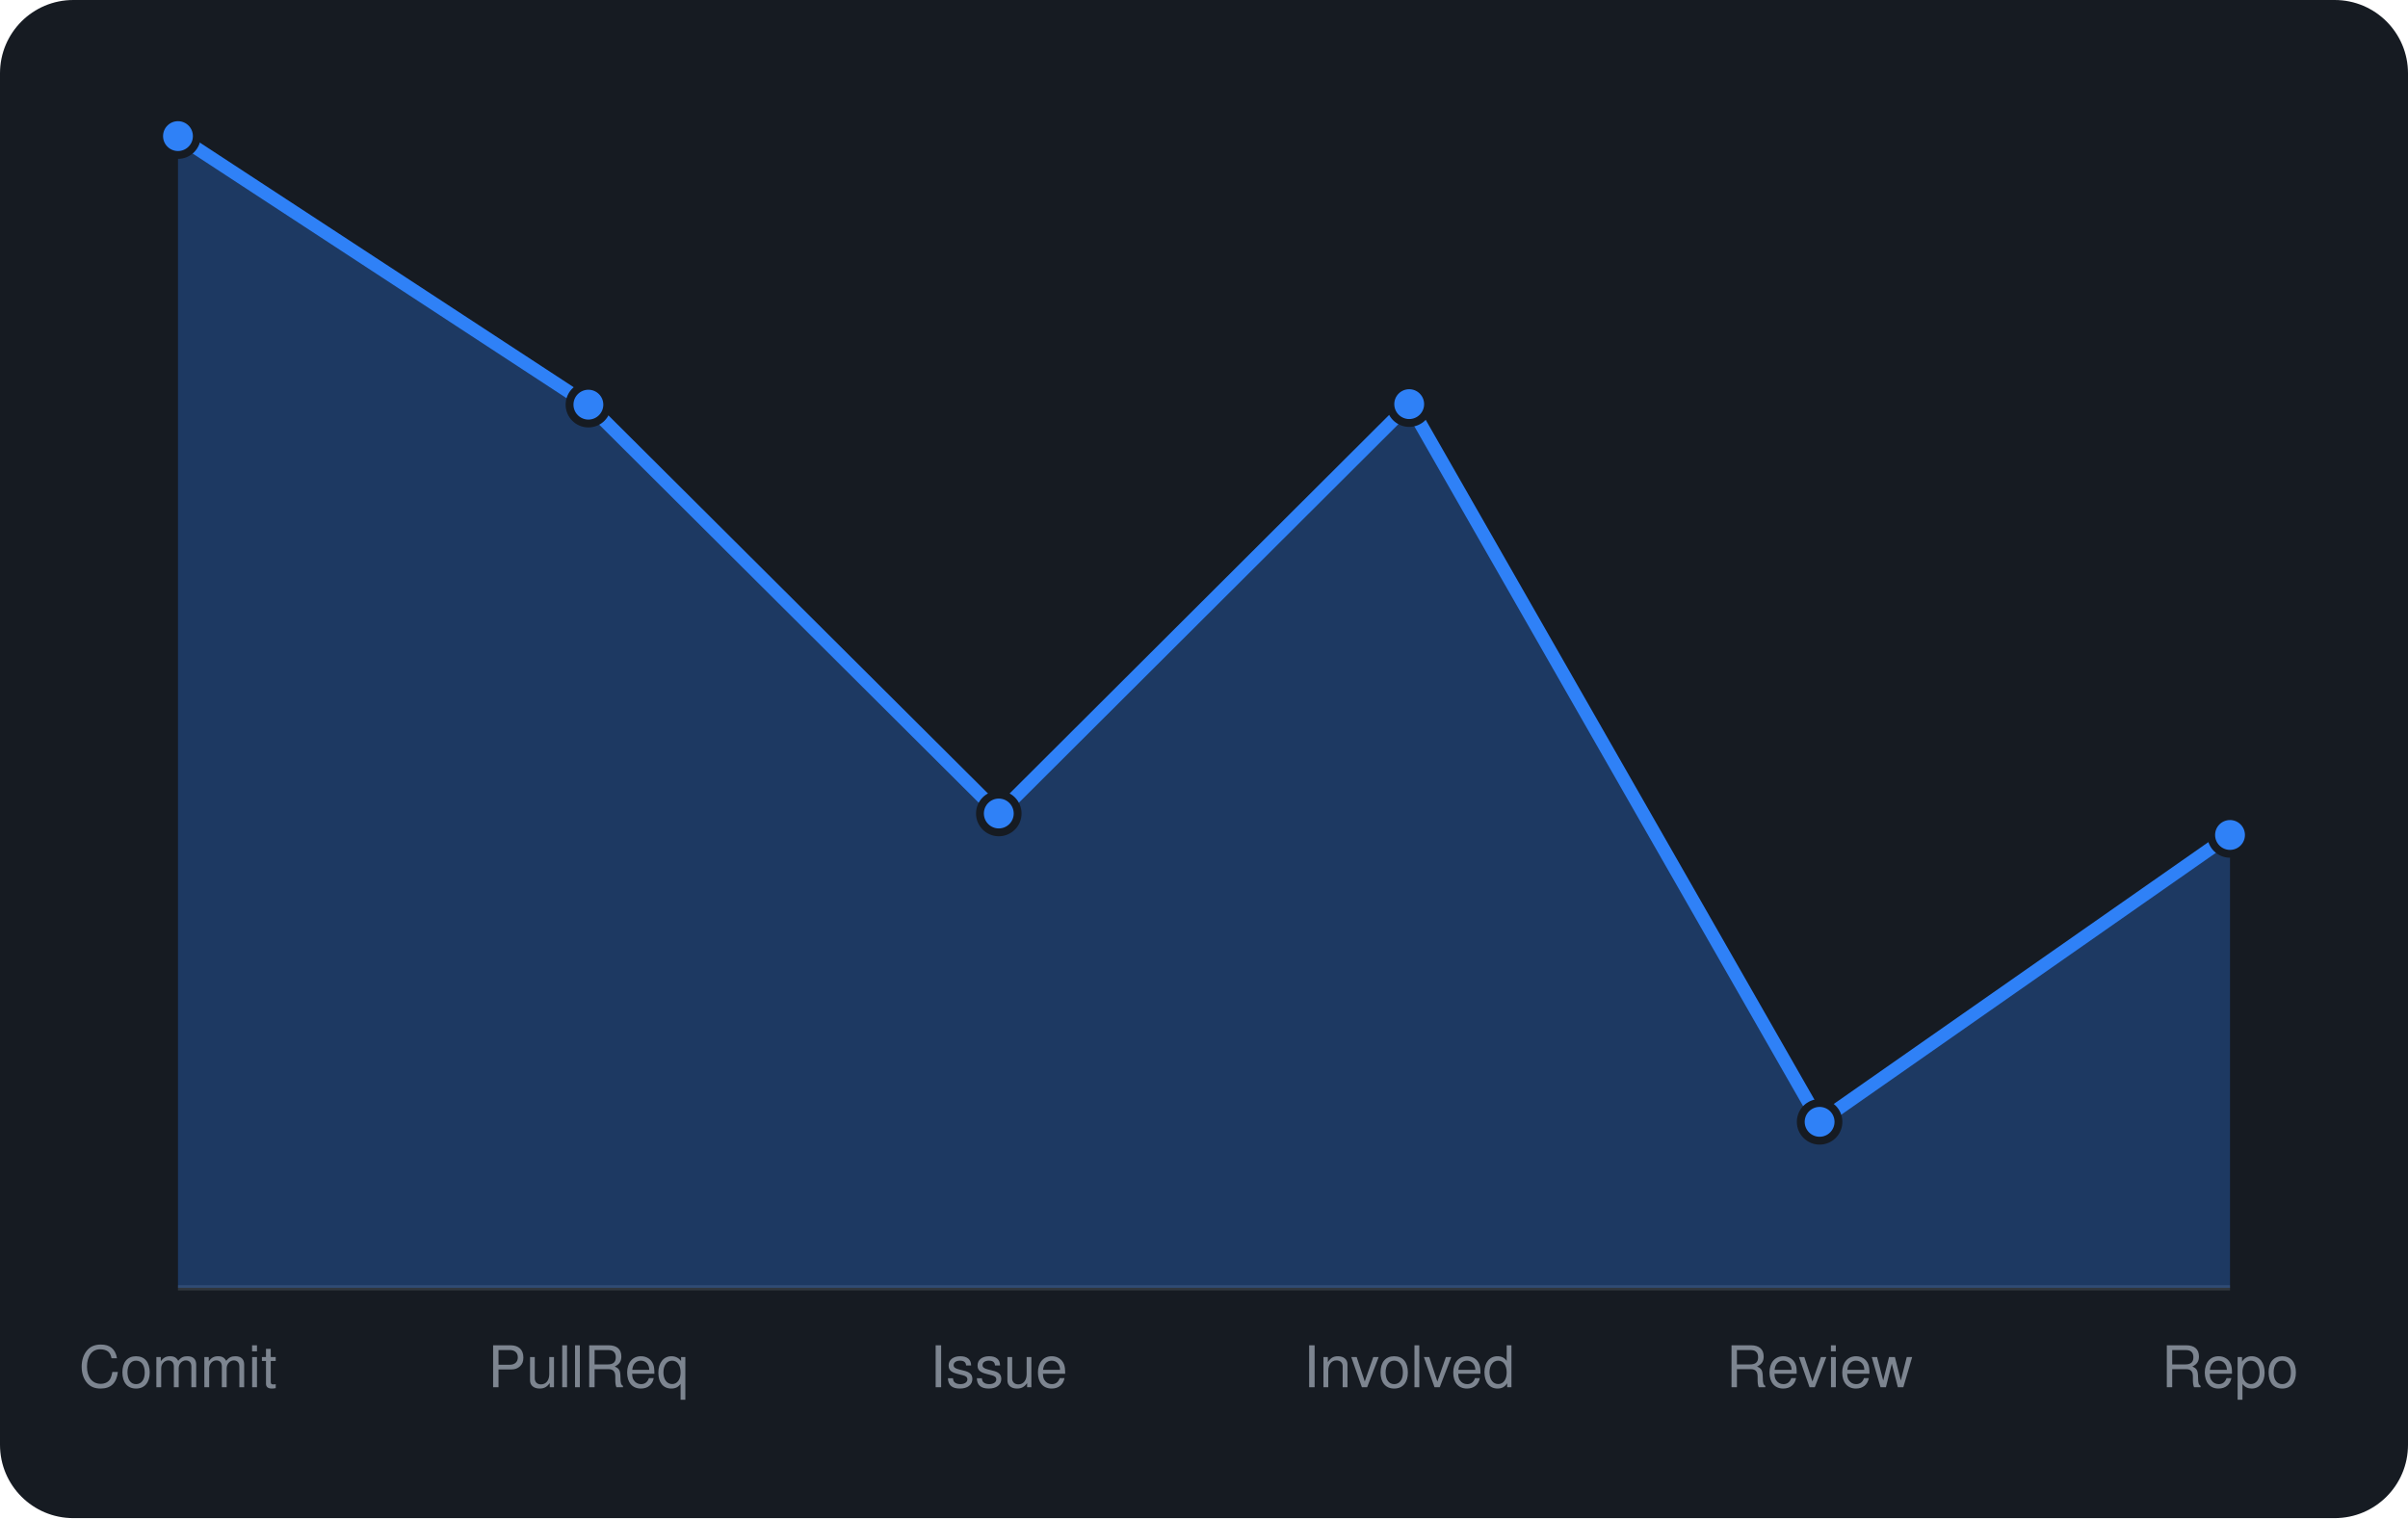
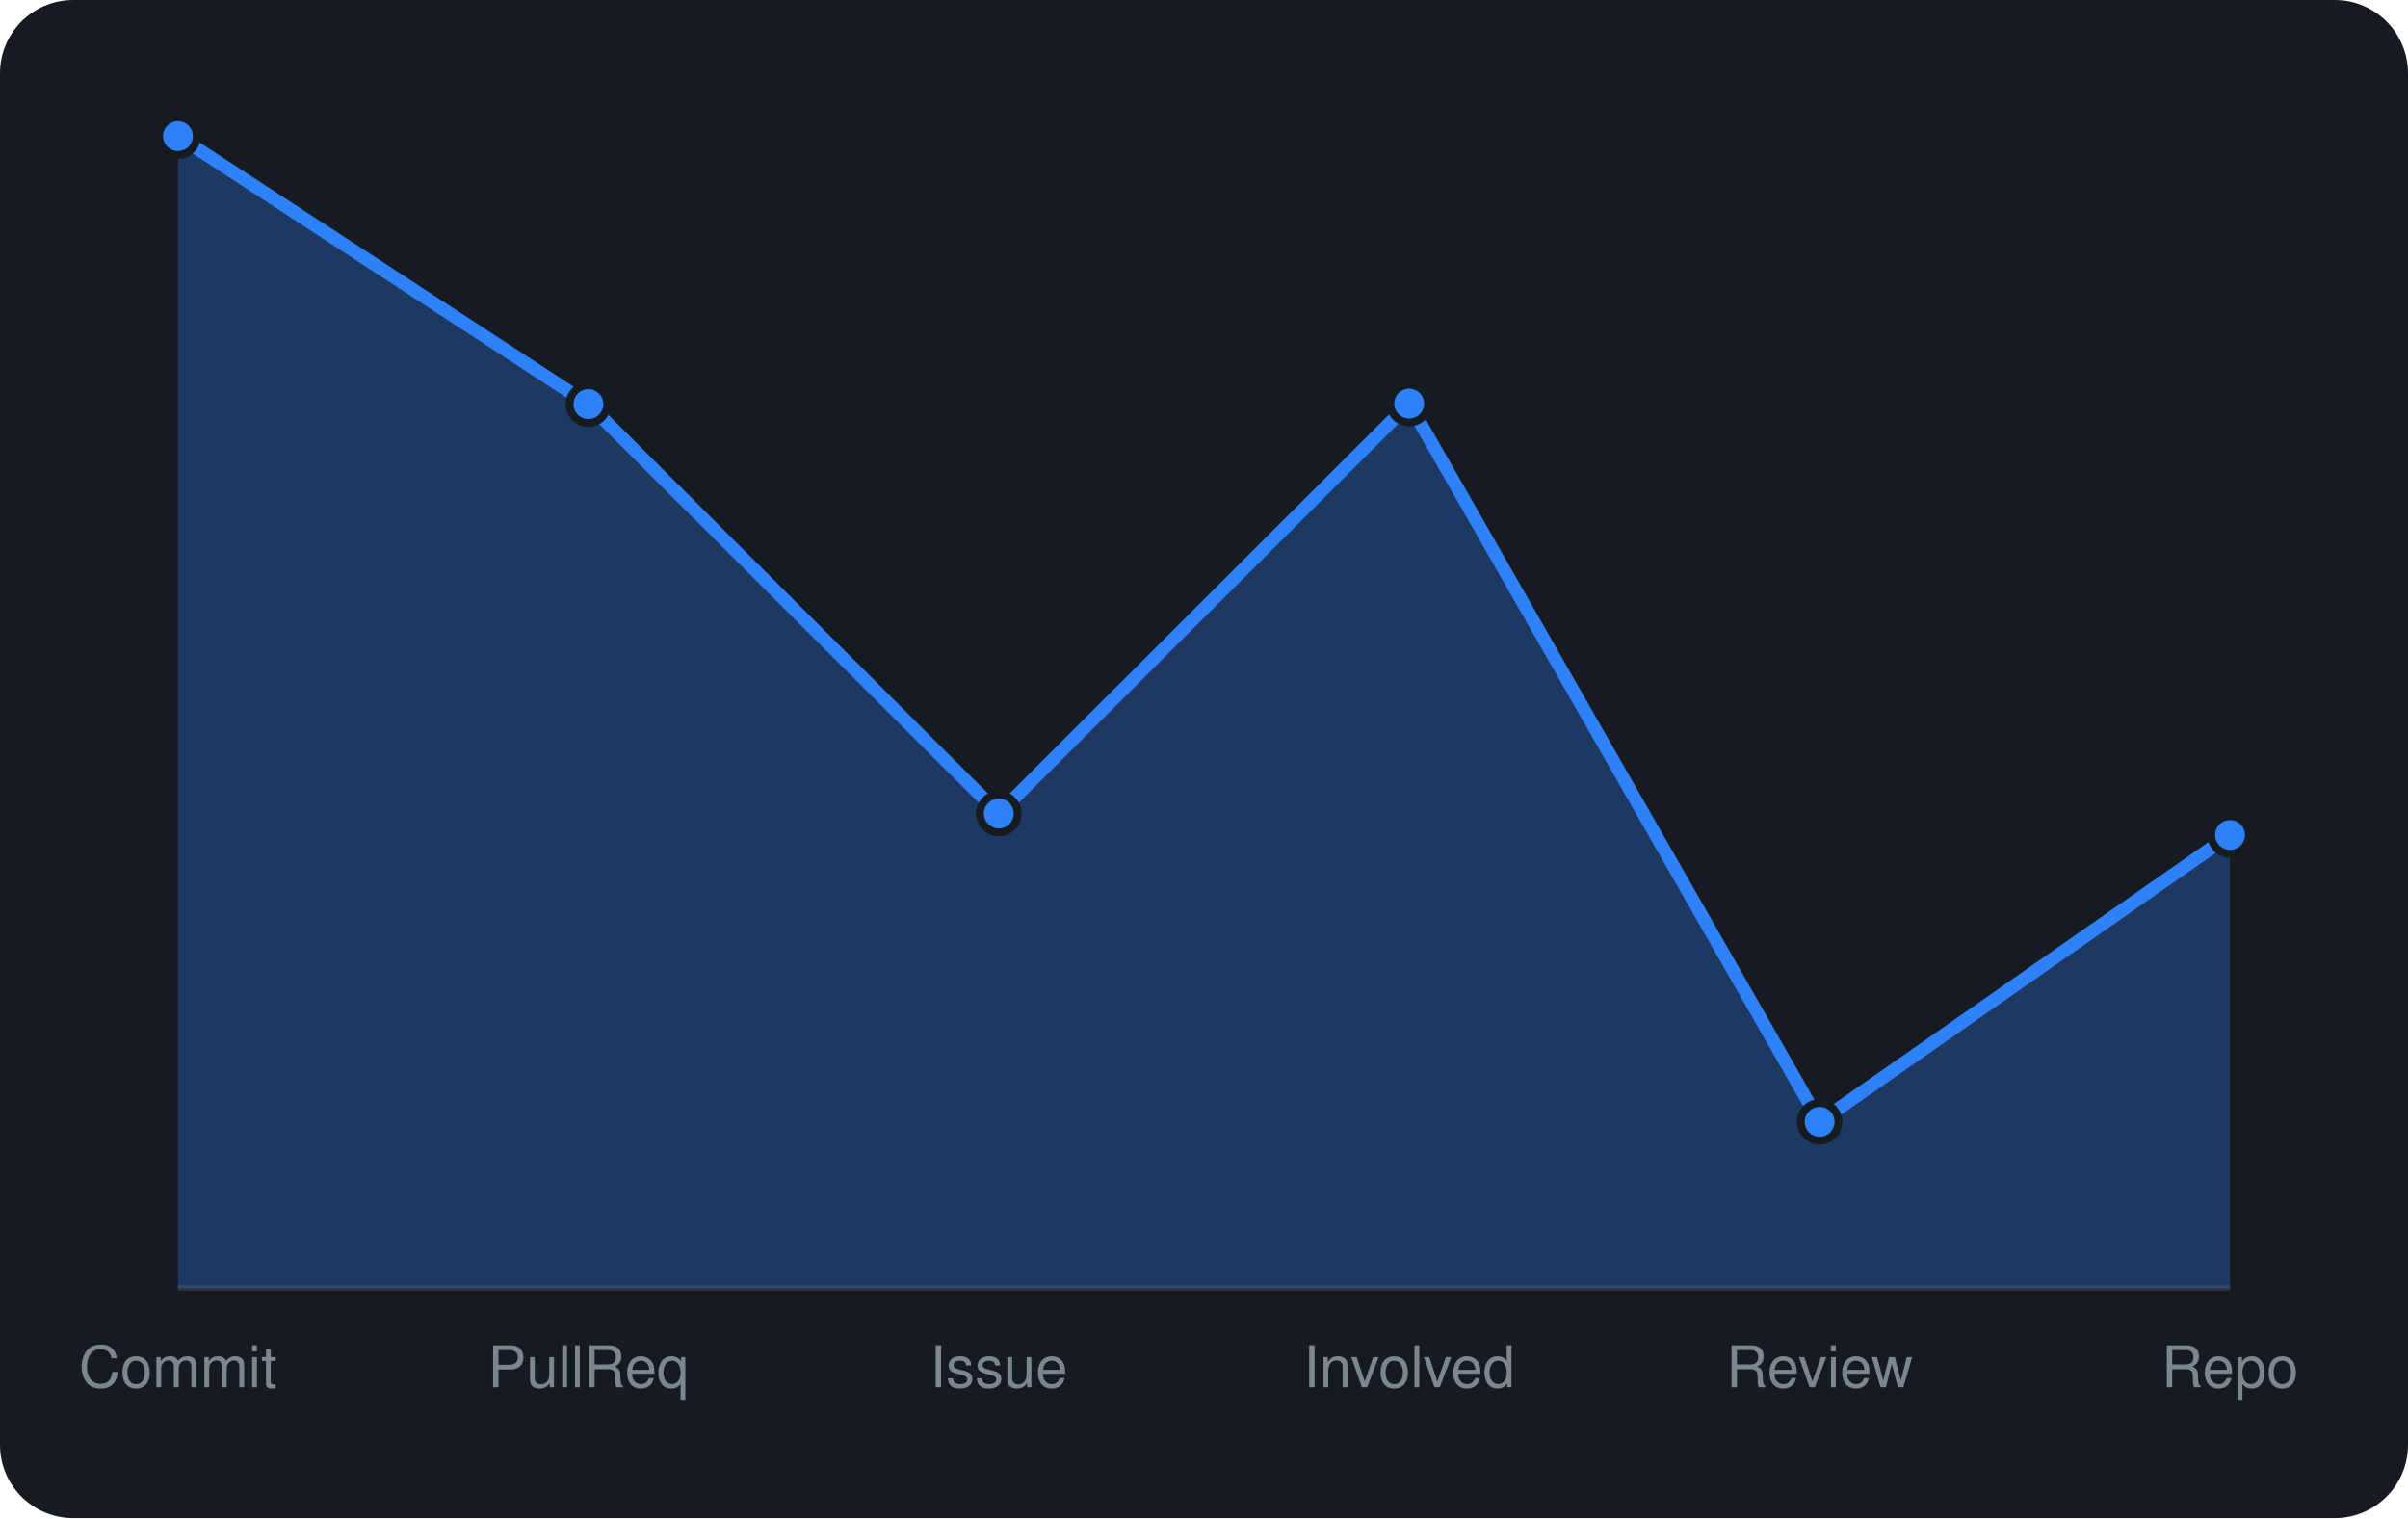
<svg xmlns="http://www.w3.org/2000/svg" viewBox="0 0 460 290" width="460" height="290" font-family="-apple-system,BlinkMacSystemFont,'Segoe UI',Helvetica,Arial,sans-serif">
  <rect width="460" height="290" rx="14" fill="#161b22" />
  <line x1="34" y1="246" x2="426" y2="246" stroke="#30363d" />
-   <path d="M34.0 246 L34.0 26.0L112.4 77.3L190.8 155.4L269.2 77.2L347.6 214.3L426.0 159.5 L426.0 246 Z" fill="rgba(47,129,247,0.3)" />
-   <path d="M34.0 26.0L112.4 77.3L190.8 155.4L269.2 77.2L347.6 214.3L426.0 159.5" fill="none" stroke="#2f81f7" stroke-width="2.5" stroke-linejoin="round" />
+   <path d="M34.0 246 L34.0 26.0L112.4 77.2L190.8 155.4L269.2 77.1L347.6 214.3L426.0 159.5 L426.0 246 Z" fill="rgba(47,129,247,0.3)" />
+   <path d="M34.0 26.0L112.4 77.2L190.8 155.4L269.2 77.1L347.6 214.3L426.0 159.5" fill="none" stroke="#2f81f7" stroke-width="2.5" stroke-linejoin="round" />
  <circle cx="34.0" cy="26.0" r="3.6" fill="#2f81f7" stroke="#161b22" stroke-width="1.5" />
-   <circle cx="112.4" cy="77.3" r="3.6" fill="#2f81f7" stroke="#161b22" stroke-width="1.5" />
+   <circle cx="112.4" cy="77.2" r="3.6" fill="#2f81f7" stroke="#161b22" stroke-width="1.5" />
  <circle cx="190.8" cy="155.4" r="3.6" fill="#2f81f7" stroke="#161b22" stroke-width="1.5" />
-   <circle cx="269.2" cy="77.2" r="3.6" fill="#2f81f7" stroke="#161b22" stroke-width="1.5" />
+   <circle cx="269.2" cy="77.1" r="3.6" fill="#2f81f7" stroke="#161b22" stroke-width="1.5" />
  <circle cx="347.6" cy="214.3" r="3.6" fill="#2f81f7" stroke="#161b22" stroke-width="1.5" />
  <circle cx="426.0" cy="159.5" r="3.6" fill="#2f81f7" stroke="#161b22" stroke-width="1.5" />
  <text x="34.0" y="265" text-anchor="middle" font-size="11" fill="#7d8590">Commit</text>
  <text x="112.4" y="265" text-anchor="middle" font-size="11" fill="#7d8590">PullReq</text>
  <text x="190.8" y="265" text-anchor="middle" font-size="11" fill="#7d8590">Issue</text>
  <text x="269.2" y="265" text-anchor="middle" font-size="11" fill="#7d8590">Involved</text>
  <text x="347.6" y="265" text-anchor="middle" font-size="11" fill="#7d8590">Review</text>
  <text x="426.0" y="265" text-anchor="middle" font-size="11" fill="#7d8590">Repo</text>
</svg>
